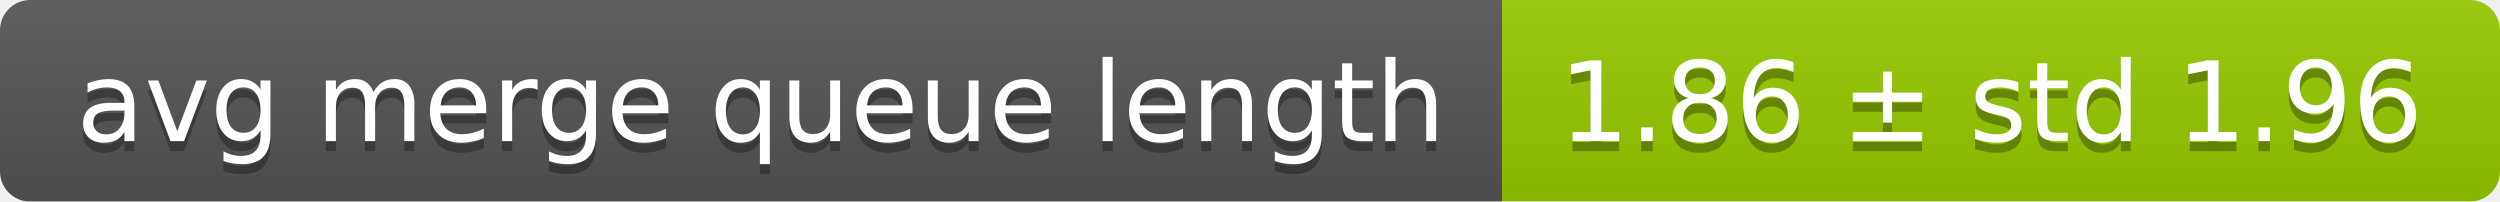
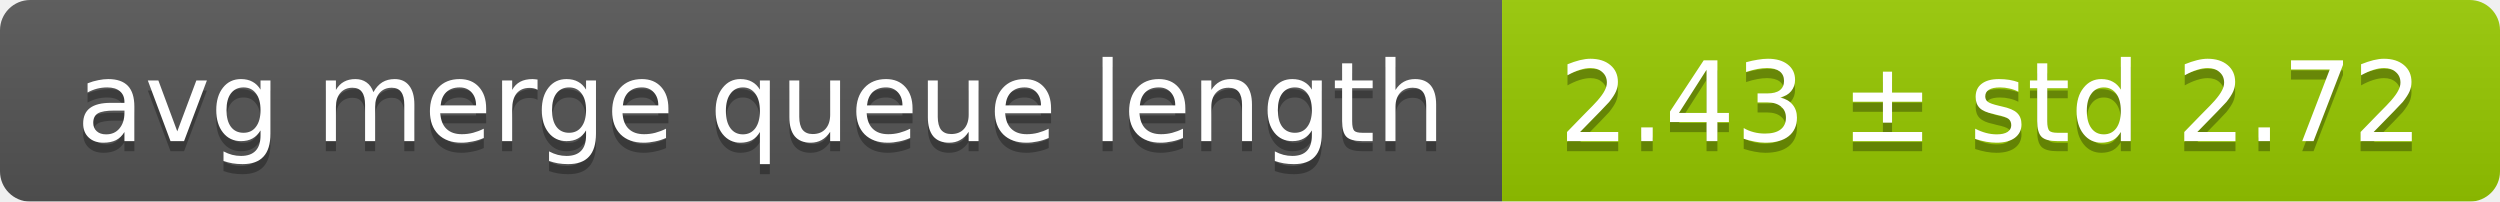
<svg xmlns="http://www.w3.org/2000/svg" width="248" height="20">
  <linearGradient id="smooth" x2="0" y2="100%">
    <stop offset="0" stop-color="#bbb" stop-opacity=".1" />
    <stop offset="1" stop-opacity=".1" />
  </linearGradient>
  <mask id="round">
    <rect width="248" height="20" rx="3" fill="#fff" />
  </mask>
  <g mask="url(#round)">
    <rect width="149" height="20" fill="#555" />
    <rect x="149" width="99" height="20" fill="#97ca00" />
    <rect width="248" height="20" fill="url(#smooth)" />
  </g>
  <g fill="#fff" text-anchor="middle" font-family="DejaVu Sans,Verdana,Geneva,sans-serif" font-size="11">
    <text x="75.5" y="15" fill="#010101" fill-opacity=".3">avg merge queue length</text>
    <text x="75.5" y="14">avg merge queue length</text>
-     <text x="197.5" y="15" fill="#010101" fill-opacity=".3">1.86 ± std 1.96</text>
-     <text x="197.5" y="14">1.86 ± std 1.96</text>
+     <text x="197.5" y="15" fill="#010101" fill-opacity=".3">2.43 ± std 2.72</text>
+     <text x="197.5" y="14">2.43 ± std 2.72</text>
  </g>
</svg>
